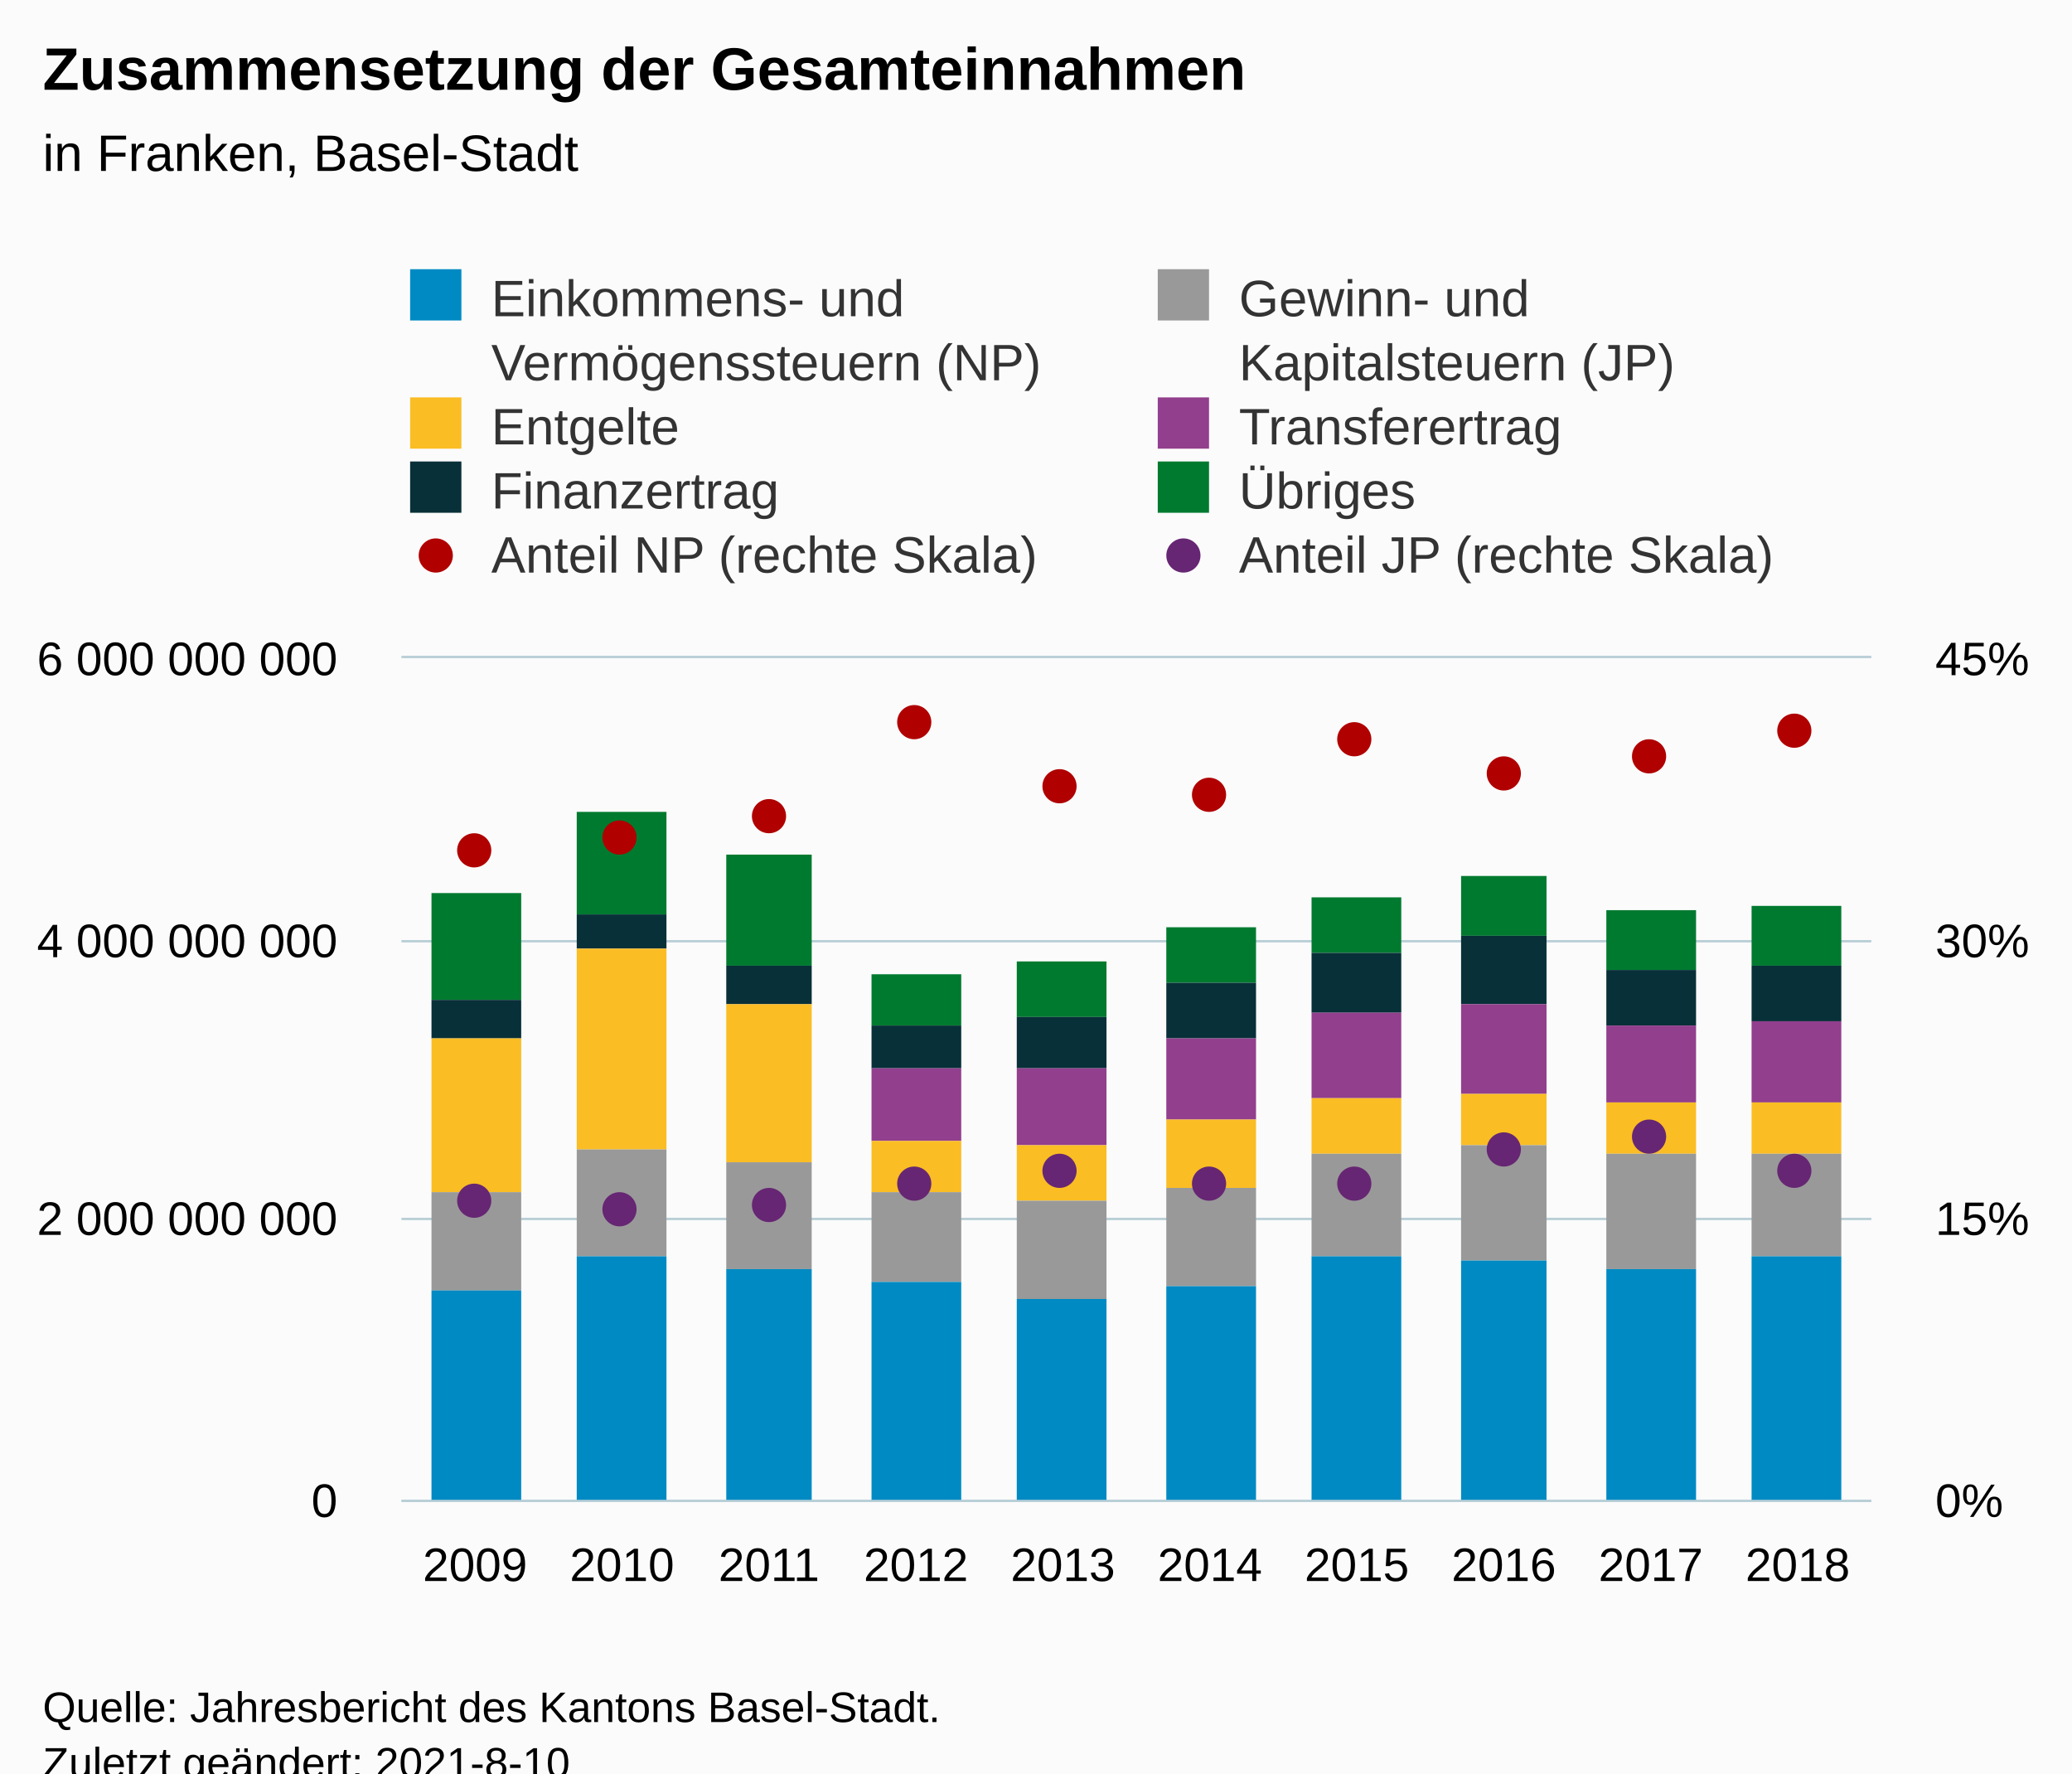
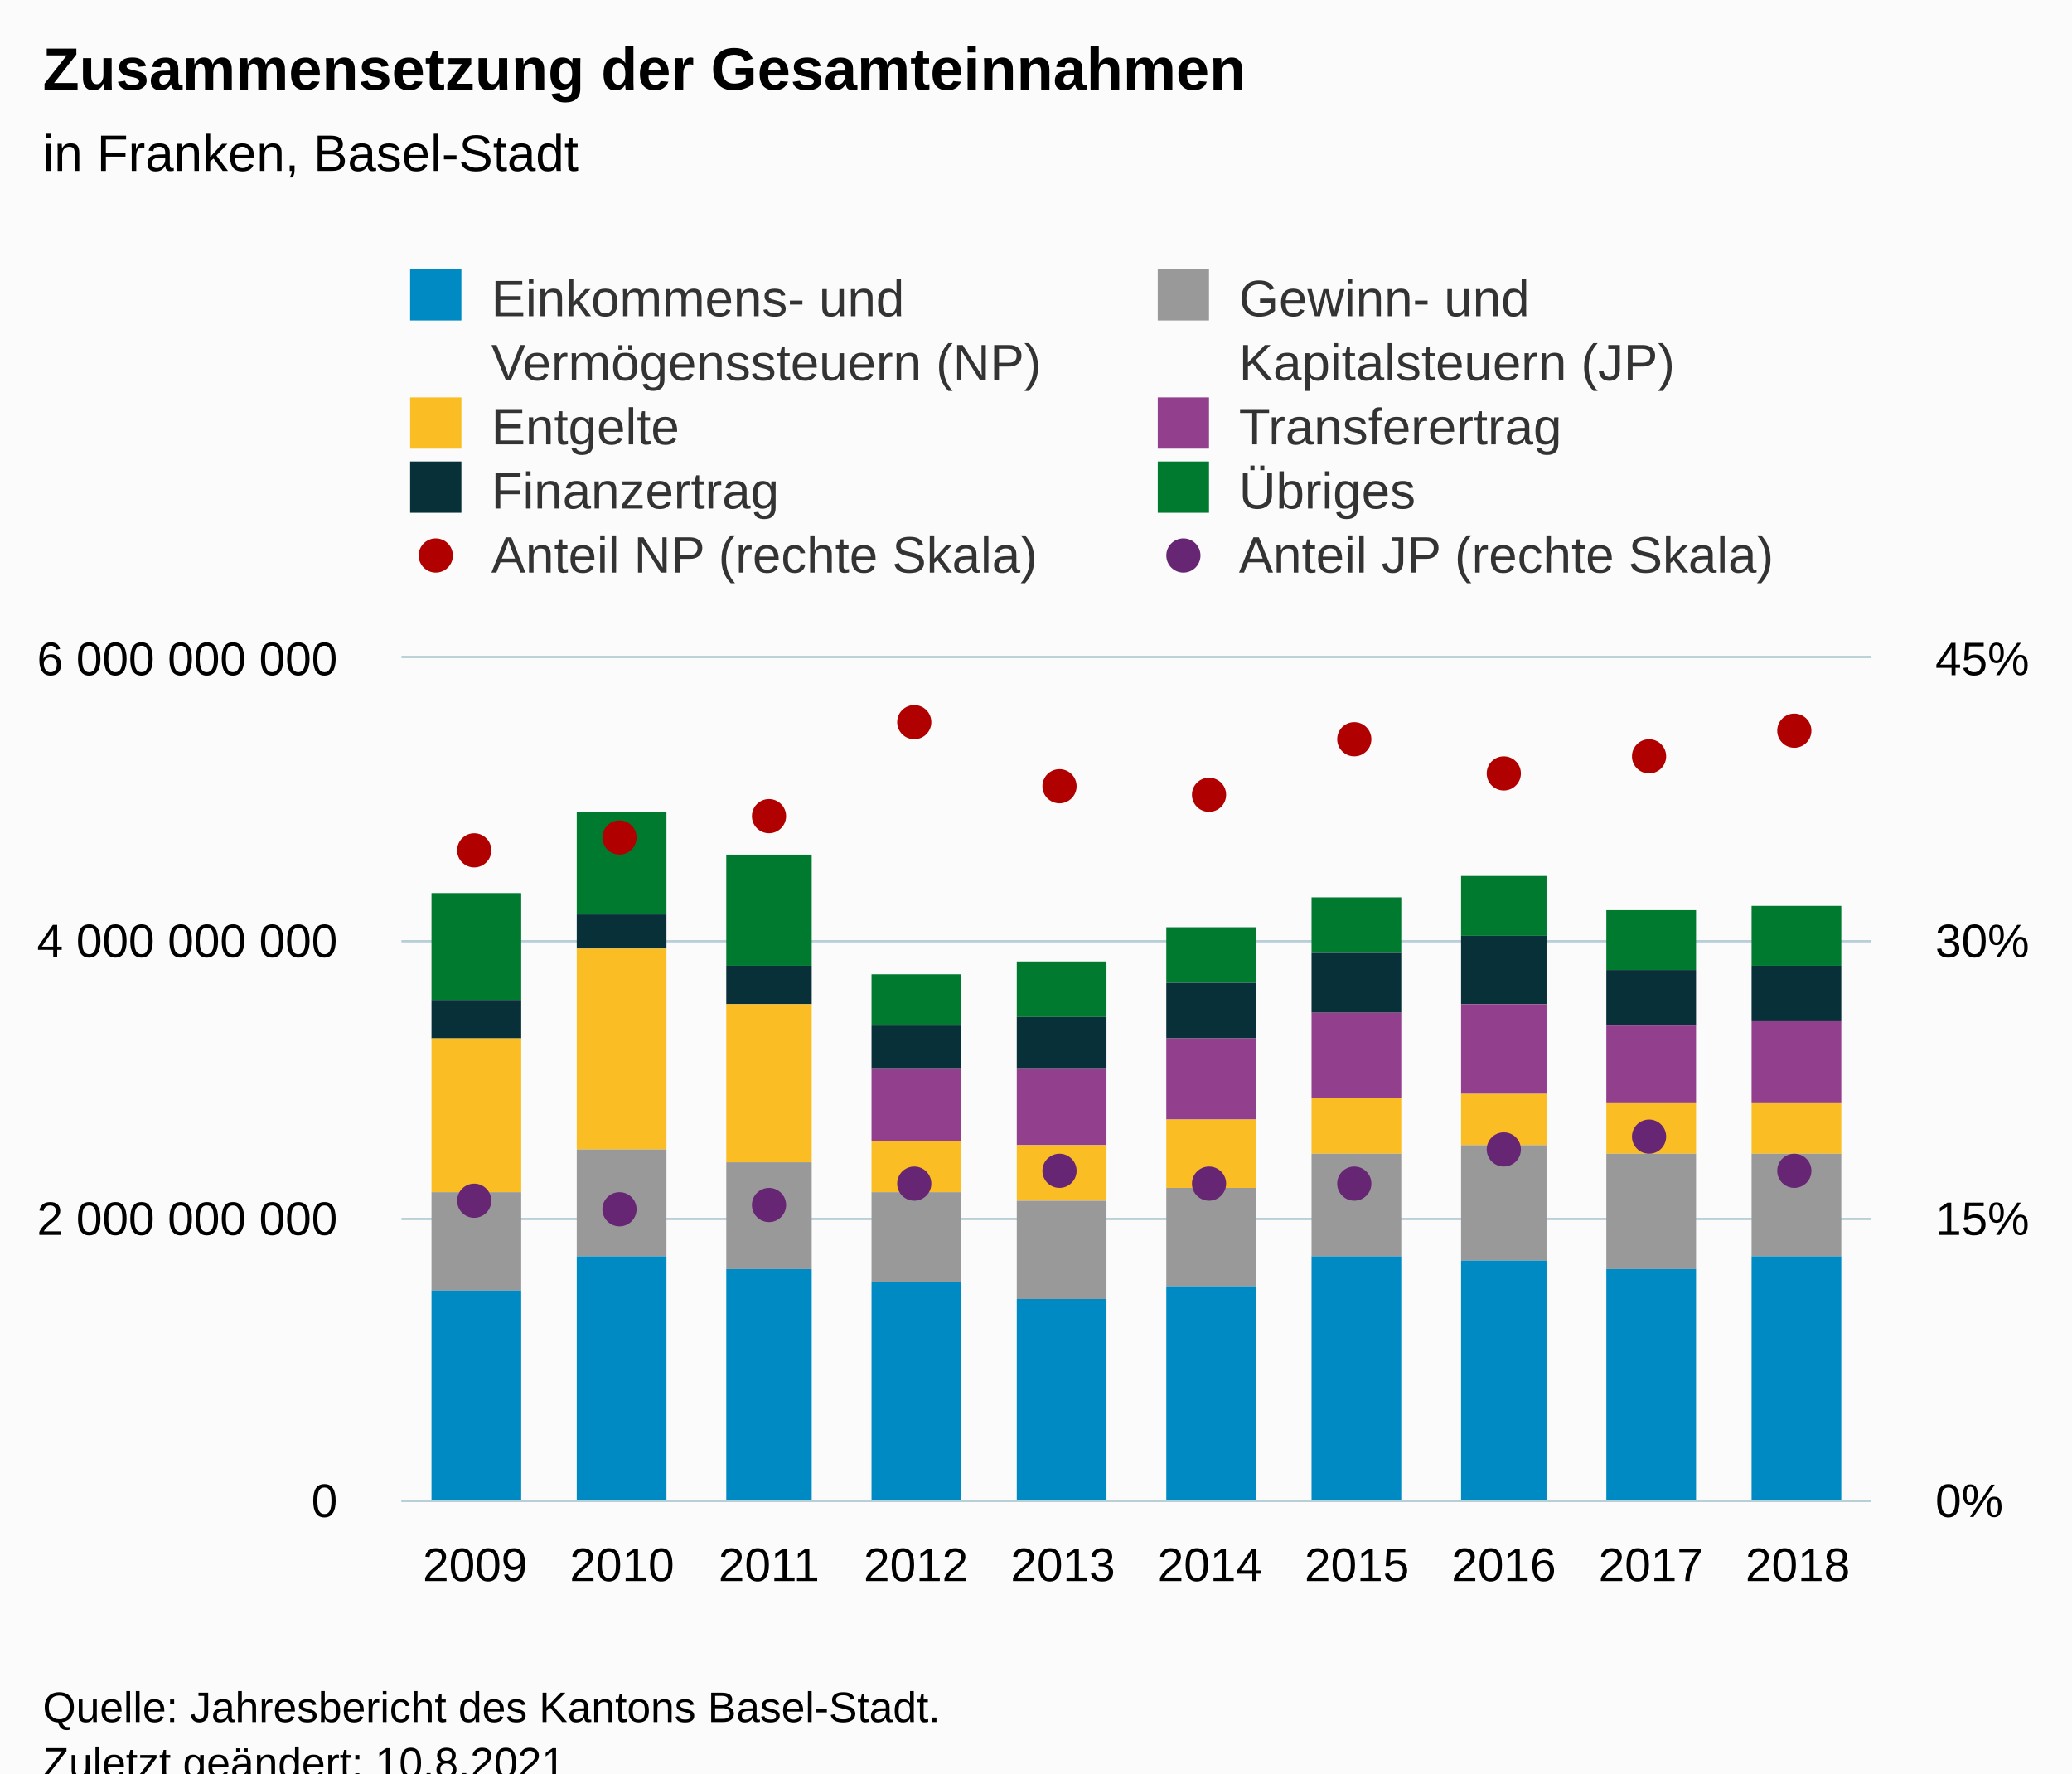
<svg xmlns="http://www.w3.org/2000/svg" version="1.1" class="highcharts-root" style="font-family:Arial;font-size:12px;" viewBox="0 0 485 415">
  <defs>
-     <clipPath id="highcharts-xi54mzn-89-">
+     <clipPath id="highcharts-b5s9o9x-89-">
      <rect x="0" y="0" width="344" height="197" fill="none" />
    </clipPath>
-     <clipPath id="highcharts-xi54mzn-100-">
+     <clipPath id="highcharts-b5s9o9x-100-">
      <rect x="0" y="0" width="344" height="197" fill="none" />
    </clipPath>
-     <clipPath id="highcharts-xi54mzn-161-">
+     <clipPath id="highcharts-b5s9o9x-161-">
      <rect x="0" y="0" width="344" height="197" fill="none" />
    </clipPath>
-     <clipPath id="highcharts-xi54mzn-172-">
+     <clipPath id="highcharts-b5s9o9x-172-">
      <rect x="94" y="154" width="344" height="197" fill="none" />
    </clipPath>
  </defs>
  <rect fill="#fbfbfb" class="highcharts-background" x="0" y="0" width="485" height="428" rx="0" ry="0" />
  <rect fill="none" class="highcharts-plot-background" x="94" y="154" width="344" height="197" />
  <g class="highcharts-pane-group" data-z-index="0" />
  <g class="highcharts-grid highcharts-xaxis-grid" data-z-index="1">
    <path fill="none" data-z-index="1" class="highcharts-grid-line" d="M 127.5 154 L 127.5 351" opacity="1" />
    <path fill="none" data-z-index="1" class="highcharts-grid-line" d="M 162.5 154 L 162.5 351" opacity="1" />
    <path fill="none" data-z-index="1" class="highcharts-grid-line" d="M 196.5 154 L 196.5 351" opacity="1" />
    <path fill="none" data-z-index="1" class="highcharts-grid-line" d="M 231.5 154 L 231.5 351" opacity="1" />
    <path fill="none" data-z-index="1" class="highcharts-grid-line" d="M 265.5 154 L 265.5 351" opacity="1" />
    <path fill="none" data-z-index="1" class="highcharts-grid-line" d="M 299.5 154 L 299.5 351" opacity="1" />
    <path fill="none" data-z-index="1" class="highcharts-grid-line" d="M 334.5 154 L 334.5 351" opacity="1" />
    <path fill="none" data-z-index="1" class="highcharts-grid-line" d="M 368.5 154 L 368.5 351" opacity="1" />
    <path fill="none" data-z-index="1" class="highcharts-grid-line" d="M 403.5 154 L 403.5 351" opacity="1" />
    <path fill="none" data-z-index="1" class="highcharts-grid-line" d="M 437.5 154 L 437.5 351" opacity="1" />
    <path fill="none" data-z-index="1" class="highcharts-grid-line" d="M 93.5 154 L 93.5 351" opacity="1" />
  </g>
  <g class="highcharts-grid highcharts-yaxis-grid" data-z-index="1">
    <path fill="none" stroke="#B9CFD7" stroke-width="0.5" data-z-index="1" class="highcharts-grid-line" d="M 94 351.25 L 438 351.25" opacity="1" />
    <path fill="none" stroke="#B9CFD7" stroke-width="0.5" data-z-index="1" class="highcharts-grid-line" d="M 94 285.25 L 438 285.25" opacity="1" />
    <path fill="none" stroke="#B9CFD7" stroke-width="0.5" data-z-index="1" class="highcharts-grid-line" d="M 94 220.25 L 438 220.25" opacity="1" />
    <path fill="none" stroke="#B9CFD7" stroke-width="0.5" data-z-index="1" class="highcharts-grid-line" d="M 94 153.75 L 438 153.75" opacity="1" />
  </g>
  <g class="highcharts-grid highcharts-yaxis-grid" data-z-index="1">
    <path fill="none" stroke="#B9CFD7" stroke-width="0.5" data-z-index="1" class="highcharts-grid-line" d="M 94 351.25 L 438 351.25" opacity="1" />
    <path fill="none" stroke="#B9CFD7" stroke-width="0.5" data-z-index="1" class="highcharts-grid-line" d="M 94 285.25 L 438 285.25" opacity="1" />
    <path fill="none" stroke="#B9CFD7" stroke-width="0.5" data-z-index="1" class="highcharts-grid-line" d="M 94 220.25 L 438 220.25" opacity="1" />
    <path fill="none" stroke="#B9CFD7" stroke-width="0.5" data-z-index="1" class="highcharts-grid-line" d="M 94 153.75 L 438 153.75" opacity="1" />
  </g>
  <rect fill="none" class="highcharts-plot-border" data-z-index="1" x="94" y="154" width="344" height="197" />
  <g class="highcharts-axis highcharts-xaxis" data-z-index="2">
    <path fill="none" class="highcharts-axis-line" stroke="#B9CFD7" stroke-width="0.5" data-z-index="7" d="M 94 351.25 L 438 351.25" />
  </g>
  <g class="highcharts-axis highcharts-yaxis" data-z-index="2">
    <path fill="none" class="highcharts-axis-line" data-z-index="7" d="M 94 154 L 94 351" />
  </g>
  <g class="highcharts-axis highcharts-yaxis" data-z-index="2">
    <path fill="none" class="highcharts-axis-line" data-z-index="7" d="M 438 154 L 438 351" />
  </g>
  <g class="highcharts-series-group" data-z-index="3">
-     <g class="highcharts-series highcharts-series-0 highcharts-column-series" data-z-index="0.1" opacity="1" transform="translate(94,154) scale(1 1)" clip-path="url(#highcharts-xi54mzn-100-)">
+     <g class="highcharts-series highcharts-series-0 highcharts-column-series" data-z-index="0.1" opacity="1" transform="translate(94,154) scale(1 1)" clip-path="url(#highcharts-b5s9o9x-100-)">
      <rect x="7" y="55" width="21" height="25" fill="#007A2F" opacity="1" class="highcharts-point" />
      <rect x="41" y="36" width="21" height="24" fill="#007A2F" opacity="1" class="highcharts-point" />
      <rect x="76" y="46" width="20" height="26" fill="#007A2F" opacity="1" class="highcharts-point" />
      <rect x="110" y="74" width="21" height="12" fill="#007A2F" opacity="1" class="highcharts-point" />
      <rect x="144" y="71" width="21" height="13" fill="#007A2F" opacity="1" class="highcharts-point" />
      <rect x="179" y="63" width="21" height="13" fill="#007A2F" opacity="1" class="highcharts-point" />
      <rect x="213" y="56" width="21" height="13" fill="#007A2F" opacity="1" class="highcharts-point" />
      <rect x="248" y="51" width="20" height="14" fill="#007A2F" opacity="1" class="highcharts-point" />
      <rect x="282" y="59" width="21" height="14" fill="#007A2F" opacity="1" class="highcharts-point" />
      <rect x="316" y="58" width="21" height="14" fill="#007A2F" opacity="1" class="highcharts-point" />
    </g>
    <g class="highcharts-markers highcharts-series-0 highcharts-column-series" data-z-index="0.1" opacity="1" transform="translate(94,154) scale(1 1)" clip-path="none" />
-     <g class="highcharts-series highcharts-series-1 highcharts-column-series" data-z-index="0.1" opacity="1" transform="translate(94,154) scale(1 1)" clip-path="url(#highcharts-xi54mzn-100-)">
+     <g class="highcharts-series highcharts-series-1 highcharts-column-series" data-z-index="0.1" opacity="1" transform="translate(94,154) scale(1 1)" clip-path="url(#highcharts-b5s9o9x-100-)">
      <rect x="7" y="80" width="21" height="9" fill="#083038" opacity="1" class="highcharts-point" />
      <rect x="41" y="60" width="21" height="8" fill="#083038" opacity="1" class="highcharts-point" />
      <rect x="76" y="72" width="20" height="9" fill="#083038" opacity="1" class="highcharts-point" />
      <rect x="110" y="86" width="21" height="10" fill="#083038" opacity="1" class="highcharts-point" />
      <rect x="144" y="84" width="21" height="12" fill="#083038" opacity="1" class="highcharts-point" />
      <rect x="179" y="76" width="21" height="13" fill="#083038" opacity="1" class="highcharts-point" />
      <rect x="213" y="69" width="21" height="14" fill="#083038" opacity="1" class="highcharts-point" />
      <rect x="248" y="65" width="20" height="16" fill="#083038" opacity="1" class="highcharts-point" />
      <rect x="282" y="73" width="21" height="13" fill="#083038" opacity="1" class="highcharts-point" />
      <rect x="316" y="72" width="21" height="13" fill="#083038" opacity="1" class="highcharts-point" />
    </g>
    <g class="highcharts-markers highcharts-series-1 highcharts-column-series" data-z-index="0.1" opacity="1" transform="translate(94,154) scale(1 1)" clip-path="none" />
-     <g class="highcharts-series highcharts-series-2 highcharts-column-series" data-z-index="0.1" opacity="1" transform="translate(94,154) scale(1 1)" clip-path="url(#highcharts-xi54mzn-100-)">
+     <g class="highcharts-series highcharts-series-2 highcharts-column-series" data-z-index="0.1" opacity="1" transform="translate(94,154) scale(1 1)" clip-path="url(#highcharts-b5s9o9x-100-)">
      <rect x="7" y="89" width="21" height="0" fill="#923F8D" opacity="1" class="highcharts-point" />
      <rect x="41" y="68" width="21" height="0" fill="#923F8D" opacity="1" class="highcharts-point" />
      <rect x="76" y="81" width="20" height="0" fill="#923F8D" opacity="1" class="highcharts-point" />
      <rect x="110" y="96" width="21" height="17" fill="#923F8D" opacity="1" class="highcharts-point" />
      <rect x="144" y="96" width="21" height="18" fill="#923F8D" opacity="1" class="highcharts-point" />
      <rect x="179" y="89" width="21" height="19" fill="#923F8D" opacity="1" class="highcharts-point" />
      <rect x="213" y="83" width="21" height="20" fill="#923F8D" opacity="1" class="highcharts-point" />
      <rect x="248" y="81" width="20" height="21" fill="#923F8D" opacity="1" class="highcharts-point" />
      <rect x="282" y="86" width="21" height="18" fill="#923F8D" opacity="1" class="highcharts-point" />
      <rect x="316" y="85" width="21" height="19" fill="#923F8D" opacity="1" class="highcharts-point" />
    </g>
    <g class="highcharts-markers highcharts-series-2 highcharts-column-series" data-z-index="0.1" opacity="1" transform="translate(94,154) scale(1 1)" clip-path="none" />
-     <g class="highcharts-series highcharts-series-3 highcharts-column-series" data-z-index="0.1" opacity="1" transform="translate(94,154) scale(1 1)" clip-path="url(#highcharts-xi54mzn-100-)">
+     <g class="highcharts-series highcharts-series-3 highcharts-column-series" data-z-index="0.1" opacity="1" transform="translate(94,154) scale(1 1)" clip-path="url(#highcharts-b5s9o9x-100-)">
      <rect x="7" y="89" width="21" height="36" fill="#FABD24" opacity="1" class="highcharts-point" />
      <rect x="41" y="68" width="21" height="47" fill="#FABD24" opacity="1" class="highcharts-point" />
      <rect x="76" y="81" width="20" height="37" fill="#FABD24" opacity="1" class="highcharts-point" />
      <rect x="110" y="113" width="21" height="12" fill="#FABD24" opacity="1" class="highcharts-point" />
      <rect x="144" y="114" width="21" height="13" fill="#FABD24" opacity="1" class="highcharts-point" />
      <rect x="179" y="108" width="21" height="16" fill="#FABD24" opacity="1" class="highcharts-point" />
      <rect x="213" y="103" width="21" height="13" fill="#FABD24" opacity="1" class="highcharts-point" />
      <rect x="248" y="102" width="20" height="12" fill="#FABD24" opacity="1" class="highcharts-point" />
      <rect x="282" y="104" width="21" height="12" fill="#FABD24" opacity="1" class="highcharts-point" />
      <rect x="316" y="104" width="21" height="12" fill="#FABD24" opacity="1" class="highcharts-point" />
    </g>
    <g class="highcharts-markers highcharts-series-3 highcharts-column-series" data-z-index="0.1" opacity="1" transform="translate(94,154) scale(1 1)" clip-path="none" />
-     <g class="highcharts-series highcharts-series-4 highcharts-column-series" data-z-index="0.1" opacity="1" transform="translate(94,154) scale(1 1)" clip-path="url(#highcharts-xi54mzn-100-)">
+     <g class="highcharts-series highcharts-series-4 highcharts-column-series" data-z-index="0.1" opacity="1" transform="translate(94,154) scale(1 1)" clip-path="url(#highcharts-b5s9o9x-100-)">
      <rect x="7" y="125" width="21" height="23" fill="#999999" opacity="1" class="highcharts-point" />
      <rect x="41" y="115" width="21" height="25" fill="#999999" opacity="1" class="highcharts-point" />
      <rect x="76" y="118" width="20" height="25" fill="#999999" opacity="1" class="highcharts-point" />
      <rect x="110" y="125" width="21" height="21" fill="#999999" opacity="1" class="highcharts-point" />
      <rect x="144" y="127" width="21" height="23" fill="#999999" opacity="1" class="highcharts-point" />
      <rect x="179" y="124" width="21" height="23" fill="#999999" opacity="1" class="highcharts-point" />
      <rect x="213" y="116" width="21" height="24" fill="#999999" opacity="1" class="highcharts-point" />
      <rect x="248" y="114" width="20" height="27" fill="#999999" opacity="1" class="highcharts-point" />
      <rect x="282" y="116" width="21" height="27" fill="#999999" opacity="1" class="highcharts-point" />
      <rect x="316" y="116" width="21" height="24" fill="#999999" opacity="1" class="highcharts-point" />
    </g>
    <g class="highcharts-markers highcharts-series-4 highcharts-column-series" data-z-index="0.1" opacity="1" transform="translate(94,154) scale(1 1)" clip-path="none" />
-     <g class="highcharts-series highcharts-series-5 highcharts-column-series" data-z-index="0.1" opacity="1" transform="translate(94,154) scale(1 1)" clip-path="url(#highcharts-xi54mzn-100-)">
+     <g class="highcharts-series highcharts-series-5 highcharts-column-series" data-z-index="0.1" opacity="1" transform="translate(94,154) scale(1 1)" clip-path="url(#highcharts-b5s9o9x-100-)">
      <rect x="7" y="148" width="21" height="50" fill="#008AC3" opacity="1" class="highcharts-point" />
      <rect x="41" y="140" width="21" height="58" fill="#008AC3" opacity="1" class="highcharts-point" />
      <rect x="76" y="143" width="20" height="55" fill="#008AC3" opacity="1" class="highcharts-point" />
      <rect x="110" y="146" width="21" height="52" fill="#008AC3" opacity="1" class="highcharts-point" />
      <rect x="144" y="150" width="21" height="48" fill="#008AC3" opacity="1" class="highcharts-point" />
      <rect x="179" y="147" width="21" height="51" fill="#008AC3" opacity="1" class="highcharts-point" />
      <rect x="213" y="140" width="21" height="58" fill="#008AC3" opacity="1" class="highcharts-point" />
      <rect x="248" y="141" width="20" height="57" fill="#008AC3" opacity="1" class="highcharts-point" />
      <rect x="282" y="143" width="21" height="55" fill="#008AC3" opacity="1" class="highcharts-point" />
      <rect x="316" y="140" width="21" height="58" fill="#008AC3" opacity="1" class="highcharts-point" />
    </g>
    <g class="highcharts-markers highcharts-series-5 highcharts-column-series" data-z-index="0.1" opacity="1" transform="translate(94,154) scale(1 1)" clip-path="none" />
-     <g class="highcharts-series highcharts-series-6 highcharts-scatter-series" data-z-index="0.1" opacity="1" transform="translate(94,154) scale(1 1)" clip-path="url(#highcharts-xi54mzn-161-)" />
+     <g class="highcharts-series highcharts-series-6 highcharts-scatter-series" data-z-index="0.1" opacity="1" transform="translate(94,154) scale(1 1)" clip-path="url(#highcharts-b5s9o9x-161-)" />
    <g class="highcharts-markers highcharts-series-6 highcharts-scatter-series" data-z-index="0.1" opacity="1" transform="translate(94,154) scale(1 1)" clip-path="none">
      <path fill="#B00000" d="M 17 49 A 4 4 0 1 1 17.004 49 Z" opacity="1" class="highcharts-point" />
      <path fill="#B00000" d="M 51 46 A 4 4 0 1 1 51.004 46 Z" opacity="1" class="highcharts-point" />
      <path fill="#B00000" d="M 86 41 A 4 4 0 1 1 86.004 41 Z" opacity="1" class="highcharts-point" />
      <path fill="#B00000" d="M 120 19 A 4 4 0 1 1 120.004 19 Z" opacity="1" class="highcharts-point" />
      <path fill="#B00000" d="M 154 34 A 4 4 0 1 1 154.004 34 Z" opacity="1" class="highcharts-point" />
      <path fill="#B00000" d="M 189 36 A 4 4 0 1 1 189.004 36 Z" opacity="1" class="highcharts-point" />
      <path fill="#B00000" d="M 223 23 A 4 4 0 1 1 223.004 23 Z" opacity="1" class="highcharts-point" />
      <path fill="#B00000" d="M 258 31 A 4 4 0 1 1 258.004 31 Z" opacity="1" class="highcharts-point" />
      <path fill="#B00000" d="M 292 27 A 4 4 0 1 1 292.004 27 Z" opacity="1" class="highcharts-point" />
      <path fill="#B00000" d="M 326 21 A 4 4 0 1 1 326.004 21 Z" opacity="1" class="highcharts-point" />
    </g>
-     <g class="highcharts-series highcharts-series-7 highcharts-scatter-series" data-z-index="0.1" opacity="1" transform="translate(94,154) scale(1 1)" clip-path="url(#highcharts-xi54mzn-161-)" />
+     <g class="highcharts-series highcharts-series-7 highcharts-scatter-series" data-z-index="0.1" opacity="1" transform="translate(94,154) scale(1 1)" clip-path="url(#highcharts-b5s9o9x-161-)" />
    <g class="highcharts-markers highcharts-series-7 highcharts-scatter-series" data-z-index="0.1" opacity="1" transform="translate(94,154) scale(1 1)" clip-path="none">
      <path fill="#662673" d="M 17 131 A 4 4 0 1 1 17.004 131 Z" opacity="1" class="highcharts-point" />
      <path fill="#662673" d="M 51 133 A 4 4 0 1 1 51.004 133 Z" opacity="1" class="highcharts-point" />
      <path fill="#662673" d="M 86 132 A 4 4 0 1 1 86.004 132 Z" opacity="1" class="highcharts-point" />
      <path fill="#662673" d="M 120 127 A 4 4 0 1 1 120.004 127 Z" opacity="1" class="highcharts-point" />
      <path fill="#662673" d="M 154 124 A 4 4 0 1 1 154.004 124 Z" opacity="1" class="highcharts-point" />
      <path fill="#662673" d="M 189 127 A 4 4 0 1 1 189.004 127 Z" opacity="1" class="highcharts-point" />
      <path fill="#662673" d="M 223 127 A 4 4 0 1 1 223.004 127 Z" opacity="1" class="highcharts-point" />
      <path fill="#662673" d="M 258 119 A 4 4 0 1 1 258.004 119 Z" opacity="1" class="highcharts-point" />
      <path fill="#662673" d="M 292 116 A 4 4 0 1 1 292.004 116 Z" opacity="1" class="highcharts-point" />
      <path fill="#662673" d="M 326 124 A 4 4 0 1 1 326.004 124 Z" opacity="1" class="highcharts-point" />
    </g>
  </g>
  <text x="10" text-anchor="start" class="highcharts-title" data-z-index="4" style="color:#000000;font-size:14px;font-weight:bold;fill:#000000;" y="21">
    <tspan>Zusammensetzung der Gesamteinnahmen</tspan>
  </text>
  <text x="10" text-anchor="start" class="highcharts-subtitle" data-z-index="4" style="color:#000000;font-size:12px;font-weight:normal;fill:#000000;" y="40">
    <tspan>in Franken, Basel-Stadt</tspan>
  </text>
  <text x="10" text-anchor="start" class="highcharts-caption" data-z-index="4" style="color:#666666;fill:#666666;" y="385" />
  <g class="highcharts-legend" data-z-index="7" transform="translate(86,56)">
    <rect fill="none" class="highcharts-legend-box" rx="0" ry="0" x="0" y="0" width="346" height="86" visibility="visible" />
    <g data-z-index="1">
      <g>
        <g class="highcharts-legend-item highcharts-column-series highcharts-color-undefined highcharts-series-5" data-z-index="1" transform="translate(8,3)">
          <text x="21" style="color:#333333;cursor:pointer;font-size:12px;font-weight:normal;fill:#333333;" text-anchor="start" data-z-index="2" y="15">
            <tspan>Einkommens- und</tspan>
            <tspan x="21" dy="15">Vermögenssteuern (NP)</tspan>
          </text>
          <rect x="2" y="4" width="12" height="12" fill="#008AC3" class="highcharts-point" data-z-index="3" />
        </g>
        <g class="highcharts-legend-item highcharts-column-series highcharts-color-undefined highcharts-series-4" data-z-index="1" transform="translate(183,3)">
          <text x="21" y="15" style="color:#333333;cursor:pointer;font-size:12px;font-weight:normal;fill:#333333;" text-anchor="start" data-z-index="2">
            <tspan>Gewinn- und</tspan>
            <tspan x="21" dy="15">Kapitalsteuern (JP)</tspan>
          </text>
          <rect x="2" y="4" width="12" height="12" fill="#999999" class="highcharts-point" data-z-index="3" />
        </g>
        <g class="highcharts-legend-item highcharts-column-series highcharts-color-undefined highcharts-series-3" data-z-index="1" transform="translate(8,33)">
          <text x="21" y="15" style="color:#333333;cursor:pointer;font-size:12px;font-weight:normal;fill:#333333;" text-anchor="start" data-z-index="2">
            <tspan>Entgelte</tspan>
          </text>
          <rect x="2" y="4" width="12" height="12" fill="#FABD24" class="highcharts-point" data-z-index="3" />
        </g>
        <g class="highcharts-legend-item highcharts-column-series highcharts-color-undefined highcharts-series-2" data-z-index="1" transform="translate(183,33)">
          <text x="21" y="15" style="color:#333333;cursor:pointer;font-size:12px;font-weight:normal;fill:#333333;" text-anchor="start" data-z-index="2">
            <tspan>Transferertrag</tspan>
          </text>
          <rect x="2" y="4" width="12" height="12" fill="#923F8D" class="highcharts-point" data-z-index="3" />
        </g>
        <g class="highcharts-legend-item highcharts-column-series highcharts-color-undefined highcharts-series-1" data-z-index="1" transform="translate(8,48)">
          <text x="21" y="15" style="color:#333333;cursor:pointer;font-size:12px;font-weight:normal;fill:#333333;" text-anchor="start" data-z-index="2">
            <tspan>Finanzertrag</tspan>
          </text>
          <rect x="2" y="4" width="12" height="12" fill="#083038" class="highcharts-point" data-z-index="3" />
        </g>
        <g class="highcharts-legend-item highcharts-column-series highcharts-color-undefined highcharts-series-0" data-z-index="1" transform="translate(183,48)">
          <text x="21" y="15" style="color:#333333;cursor:pointer;font-size:12px;font-weight:normal;fill:#333333;" text-anchor="start" data-z-index="2">
            <tspan>Übriges</tspan>
          </text>
          <rect x="2" y="4" width="12" height="12" fill="#007A2F" class="highcharts-point" data-z-index="3" />
        </g>
        <g class="highcharts-legend-item highcharts-scatter-series highcharts-color-undefined highcharts-series-6" data-z-index="1" transform="translate(8,63)">
          <path fill="none" d="M 0 11 L 16 11" class="highcharts-graph" />
          <path fill="#B00000" d="M 8 15 A 4 4 0 1 1 8.004 15 Z" class="highcharts-point" opacity="1" />
          <text x="21" y="15" style="color:#333333;cursor:pointer;font-size:12px;font-weight:normal;fill:#333333;" text-anchor="start" data-z-index="2">
            <tspan>Anteil NP (rechte Skala)</tspan>
          </text>
        </g>
        <g class="highcharts-legend-item highcharts-scatter-series highcharts-color-undefined highcharts-series-7" data-z-index="1" transform="translate(183,63)">
          <path fill="none" d="M 0 11 L 16 11" class="highcharts-graph" />
          <path fill="#662673" d="M 8 15 A 4 4 0 1 1 8.004 15 Z" class="highcharts-point" opacity="1" />
          <text x="21" y="15" style="color:#333333;cursor:pointer;font-size:12px;font-weight:normal;fill:#333333;" text-anchor="start" data-z-index="2">
            <tspan>Anteil JP (rechte Skala)</tspan>
          </text>
        </g>
      </g>
    </g>
  </g>
  <g class="highcharts-axis-labels highcharts-xaxis-labels" data-z-index="7">
    <text x="111.2" style="color:#000000;cursor:default;font-size:11px;fill:#000000;" text-anchor="middle" transform="translate(0,0)" y="370" opacity="1">2009</text>
    <text x="145.6" style="color:#000000;cursor:default;font-size:11px;fill:#000000;" text-anchor="middle" transform="translate(0,0)" y="370" opacity="1">2010</text>
    <text x="180" style="color:#000000;cursor:default;font-size:11px;fill:#000000;" text-anchor="middle" transform="translate(0,0)" y="370" opacity="1">2011</text>
    <text x="214.4" style="color:#000000;cursor:default;font-size:11px;fill:#000000;" text-anchor="middle" transform="translate(0,0)" y="370" opacity="1">2012</text>
    <text x="248.8" style="color:#000000;cursor:default;font-size:11px;fill:#000000;" text-anchor="middle" transform="translate(0,0)" y="370" opacity="1">2013</text>
    <text x="283.2" style="color:#000000;cursor:default;font-size:11px;fill:#000000;" text-anchor="middle" transform="translate(0,0)" y="370" opacity="1">2014</text>
    <text x="317.6" style="color:#000000;cursor:default;font-size:11px;fill:#000000;" text-anchor="middle" transform="translate(0,0)" y="370" opacity="1">2015</text>
    <text x="352" style="color:#000000;cursor:default;font-size:11px;fill:#000000;" text-anchor="middle" transform="translate(0,0)" y="370" opacity="1">2016</text>
    <text x="386.4" style="color:#000000;cursor:default;font-size:11px;fill:#000000;" text-anchor="middle" transform="translate(0,0)" y="370" opacity="1">2017</text>
    <text x="420.8" style="color:#000000;cursor:default;font-size:11px;fill:#000000;" text-anchor="middle" transform="translate(0,0)" y="370" opacity="1">2018</text>
  </g>
  <g class="highcharts-axis-labels highcharts-yaxis-labels" data-z-index="7">
    <text x="79" style="color:#000000;cursor:default;font-size:11px;fill:#000000;" text-anchor="end" transform="translate(0,0)" y="355" opacity="1">0</text>
    <text x="79" style="color:#000000;cursor:default;font-size:11px;fill:#000000;" text-anchor="end" transform="translate(0,0)" y="289" opacity="1">
      <tspan>2 000 000 000</tspan>
    </text>
    <text x="79" style="color:#000000;cursor:default;font-size:11px;fill:#000000;" text-anchor="end" transform="translate(0,0)" y="224" opacity="1">
      <tspan>4 000 000 000</tspan>
    </text>
    <text x="79" style="color:#000000;cursor:default;font-size:11px;fill:#000000;" text-anchor="end" transform="translate(0,0)" y="158" opacity="1">
      <tspan>6 000 000 000</tspan>
    </text>
  </g>
  <g class="highcharts-axis-labels highcharts-yaxis-labels" data-z-index="7">
    <text x="453" style="color:#000000;cursor:default;font-size:11px;fill:#000000;" text-anchor="start" transform="translate(0,0)" y="355" opacity="1">0%</text>
    <text x="453" style="color:#000000;cursor:default;font-size:11px;fill:#000000;" text-anchor="start" transform="translate(0,0)" y="289" opacity="1">15%</text>
    <text x="453" style="color:#000000;cursor:default;font-size:11px;fill:#000000;" text-anchor="start" transform="translate(0,0)" y="224" opacity="1">30%</text>
    <text x="453" style="color:#000000;cursor:default;font-size:11px;fill:#000000;" text-anchor="start" transform="translate(0,0)" y="158" opacity="1">45%</text>
  </g>
  <text x="10" class="highcharts-credits" text-anchor="start" data-z-index="8" style="cursor:default;color:#000000;font-size:10px;fill:#000000;" y="403">
    <tspan>Quelle: Jahresbericht des Kantons Basel-Stadt.</tspan>
-     <tspan x="10" dy="13">Zuletzt geändert: 2021-8-10</tspan>
+     <tspan x="10" dy="13">Zuletzt geändert: 10.8.2021</tspan>
  </text>
-   <g class="highcharts-control-points" data-z-index="99" clip-path="url(#highcharts-xi54mzn-172-)" />
+   <g class="highcharts-control-points" data-z-index="99" clip-path="url(#highcharts-b5s9o9x-172-)" />
</svg>
